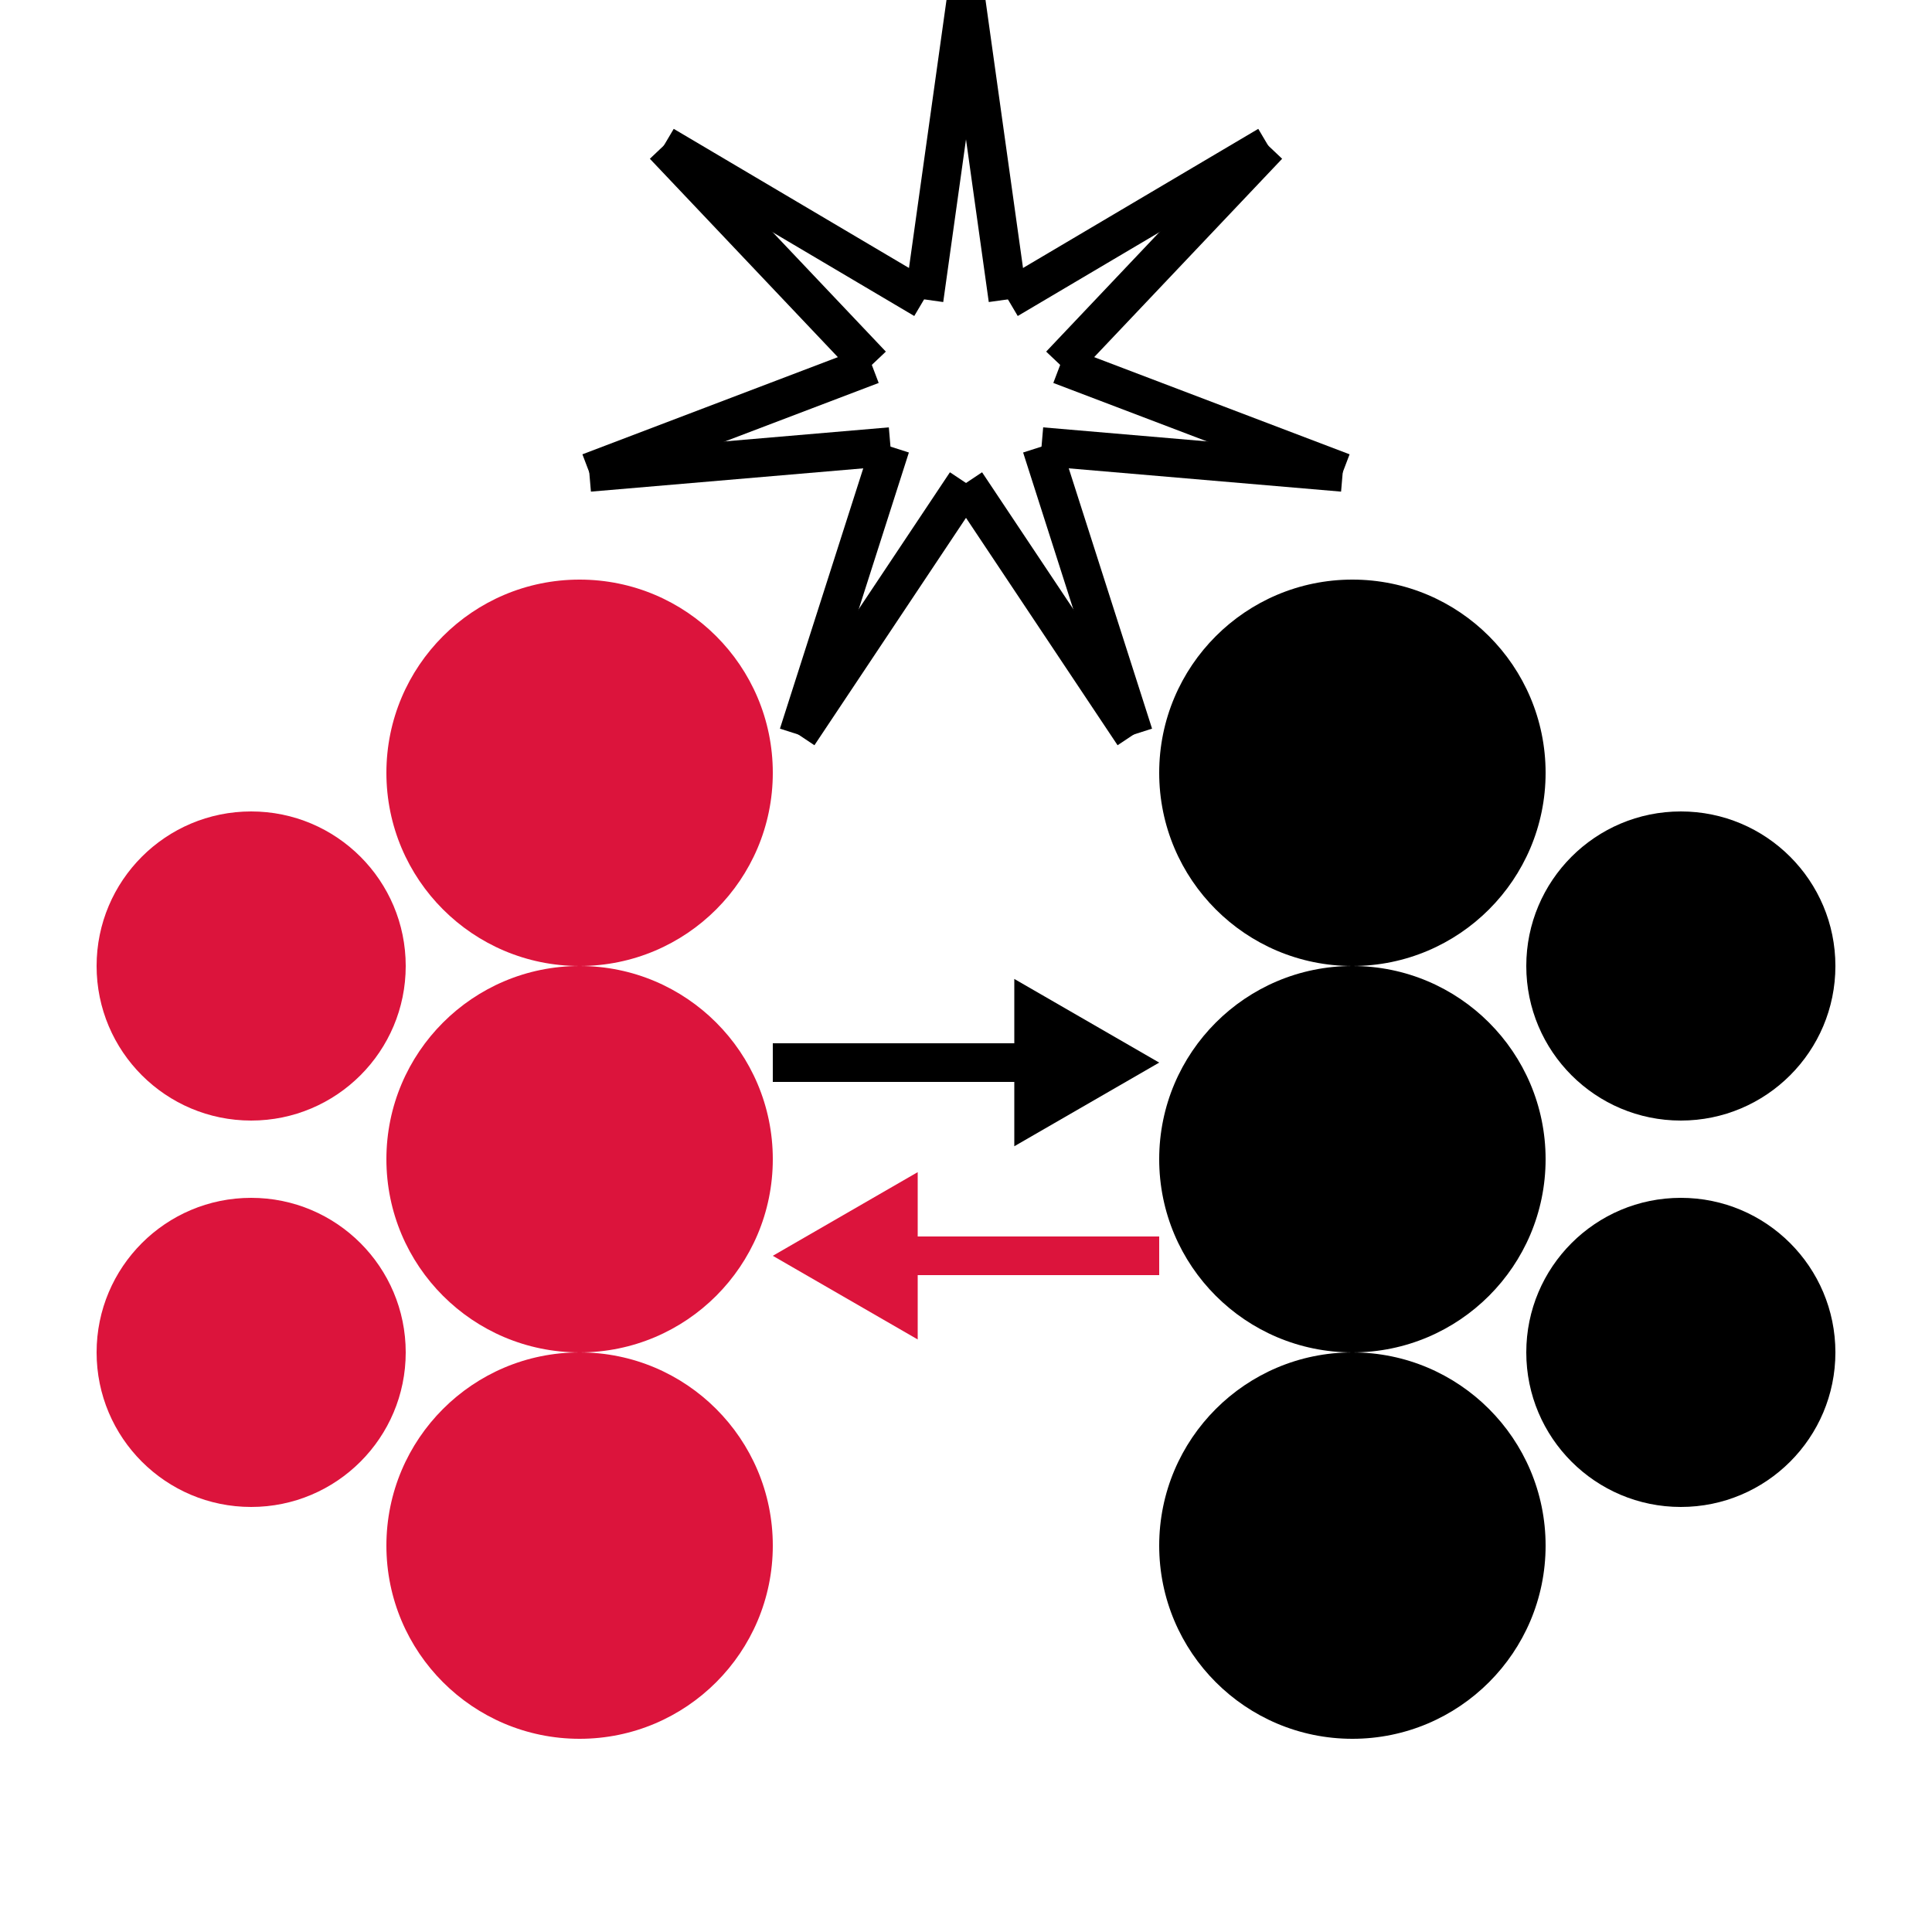
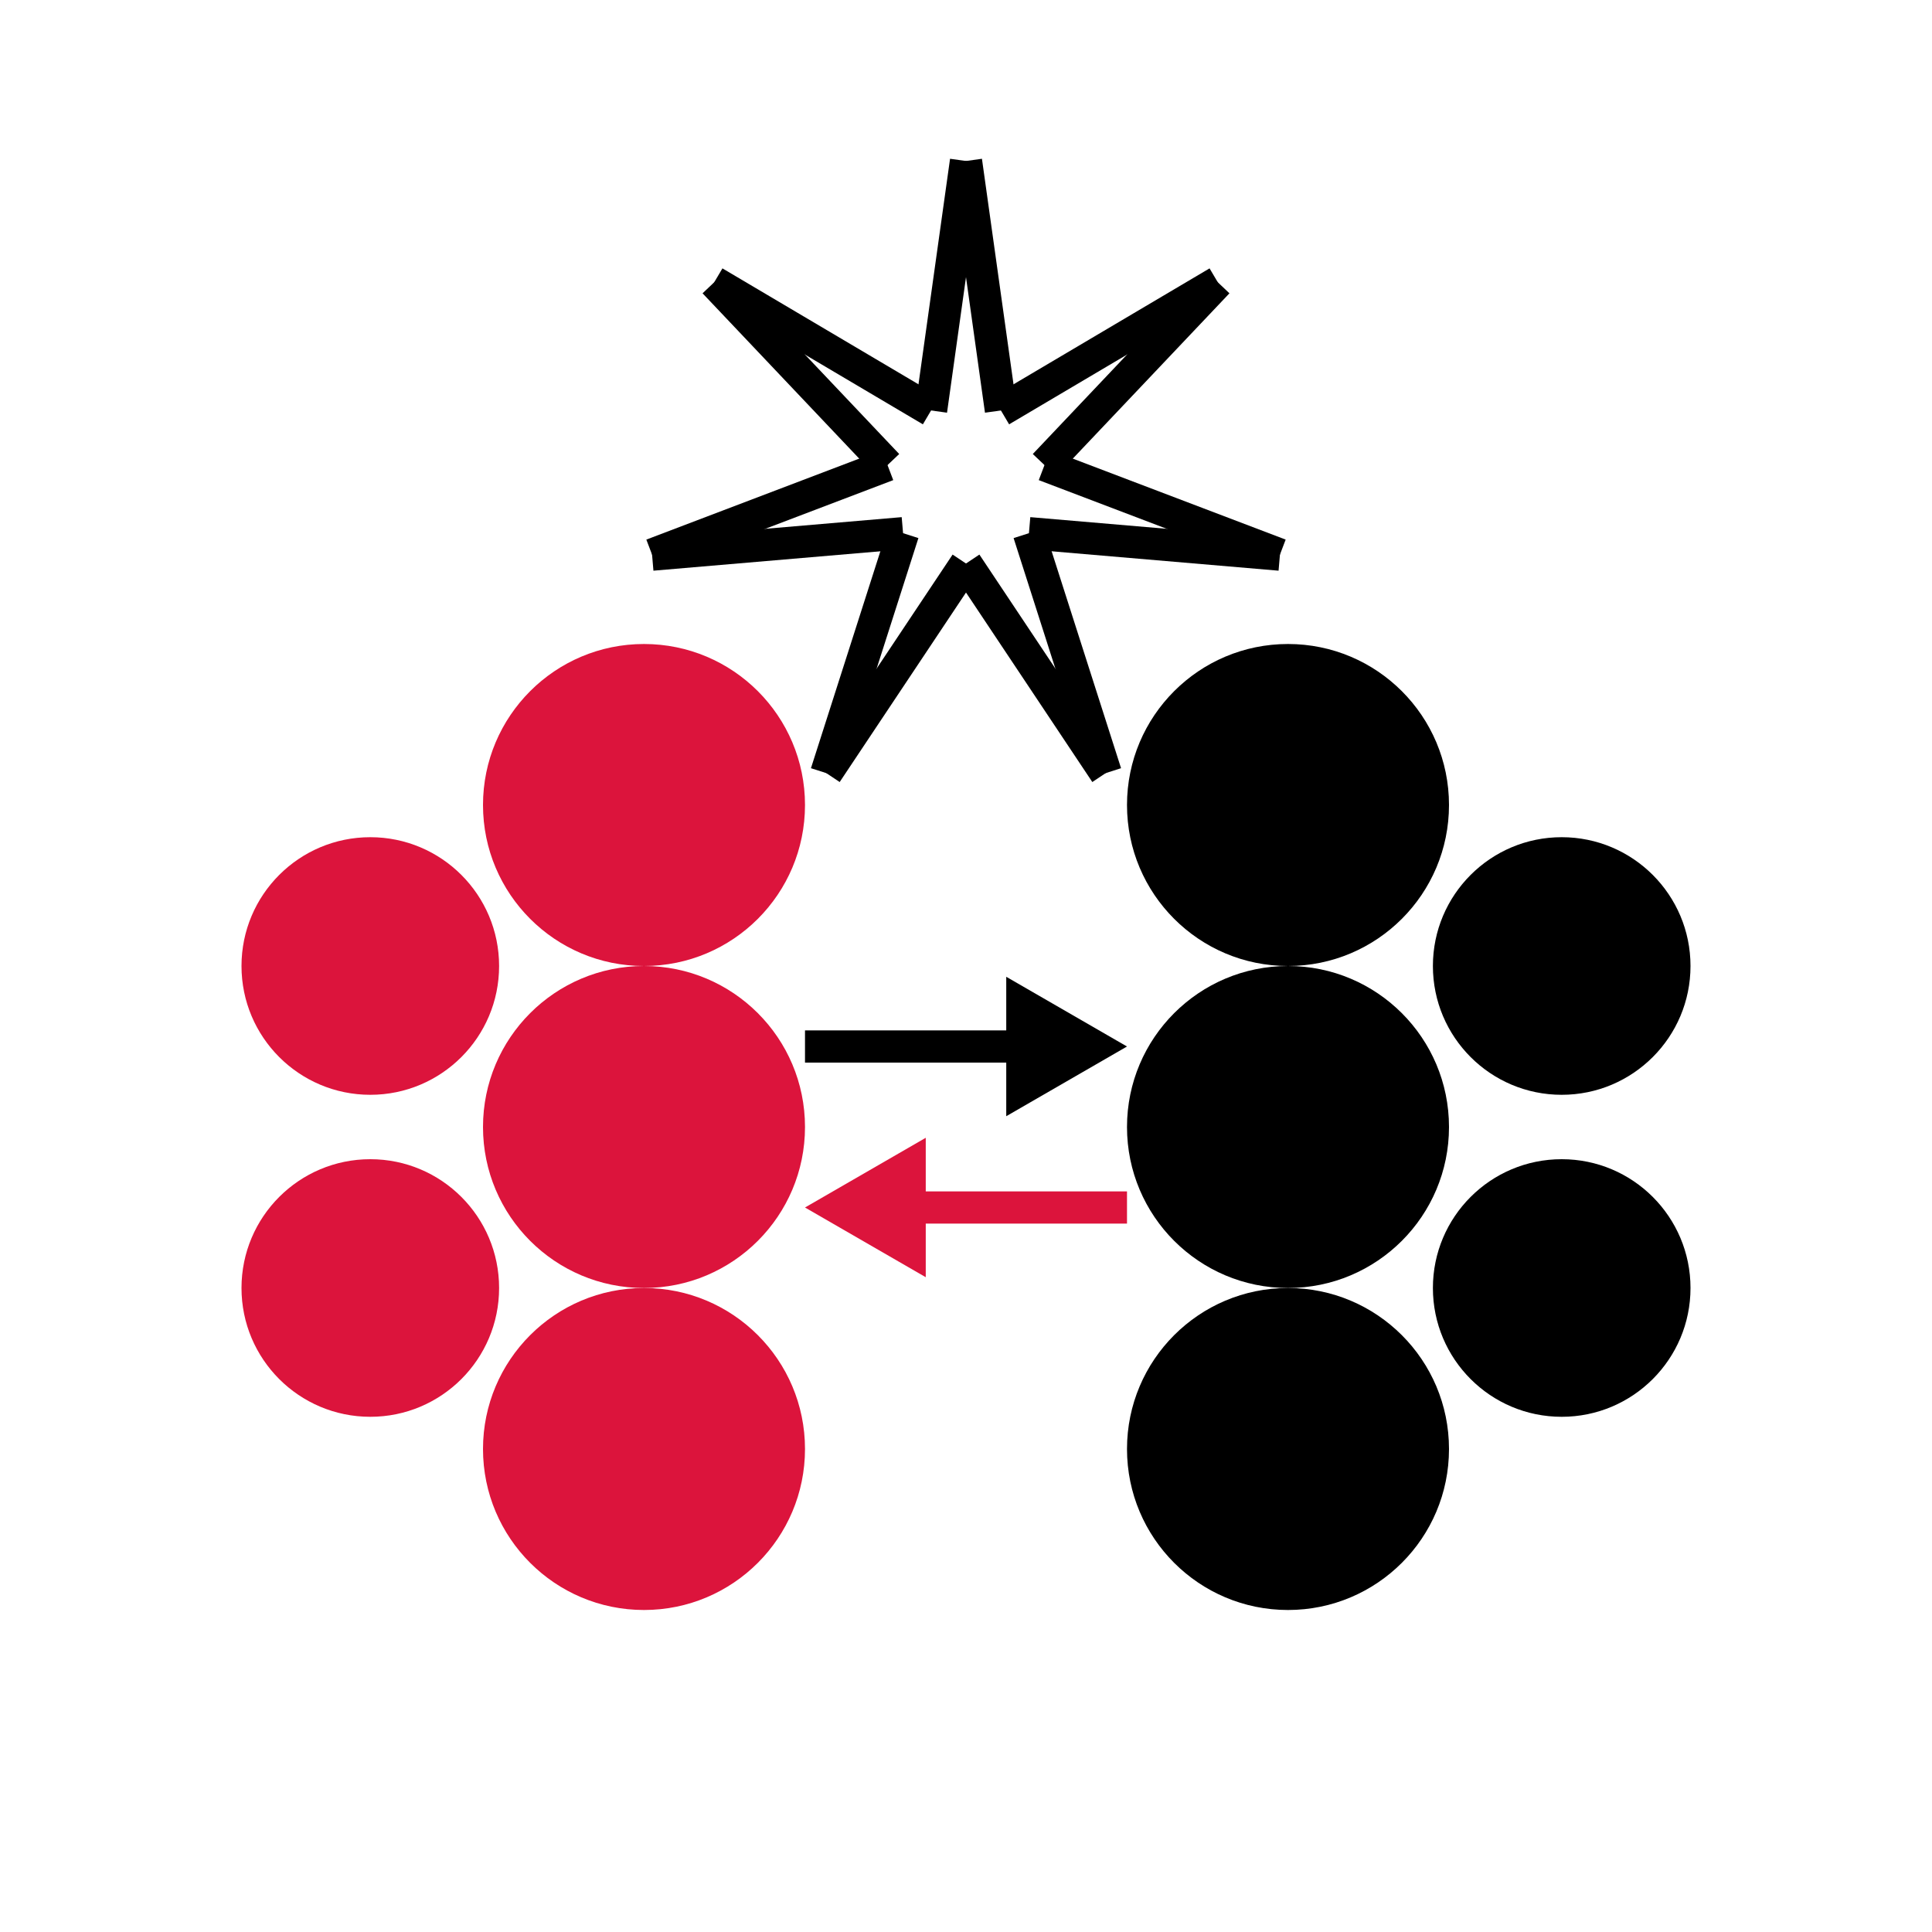
- <svg xmlns="http://www.w3.org/2000/svg" viewBox="0 0 100 100">
+ <svg xmlns="http://www.w3.org/2000/svg" viewBox="-10 -10 120 120">
  <line x1="41.322" y1="38.019" x2="50" y2="25" stroke="black" stroke-width="2" />
  <line x1="46.091" y1="23.117" x2="41.322" y2="38.019" stroke="black" stroke-width="2" />
  <line x1="30.501" y1="24.45" x2="46.091" y2="23.117" stroke="black" stroke-width="2" />
  <line x1="45.125" y1="18.887" x2="30.501" y2="24.45" stroke="black" stroke-width="2" />
  <line x1="34.363" y1="7.53" x2="45.125" y2="18.887" stroke="black" stroke-width="2" />
  <line x1="47.831" y1="15.495" x2="34.363" y2="7.53" stroke="black" stroke-width="2" />
  <line x1="50" y1="0" x2="47.831" y2="15.495" stroke="black" stroke-width="2" />
  <line x1="52.169" y1="15.495" x2="50" y2="0" stroke="black" stroke-width="2" />
  <line x1="65.637" y1="7.53" x2="52.169" y2="15.495" stroke="black" stroke-width="2" />
  <line x1="54.875" y1="18.887" x2="65.637" y2="7.53" stroke="black" stroke-width="2" />
  <line x1="69.499" y1="24.45" x2="54.875" y2="18.887" stroke="black" stroke-width="2" />
  <line x1="53.909" y1="23.117" x2="69.499" y2="24.45" stroke="black" stroke-width="2" />
  <line x1="58.678" y1="38.019" x2="53.909" y2="23.117" stroke="black" stroke-width="2" />
  <line x1="50" y1="25" x2="58.678" y2="38.019" stroke="black" stroke-width="2" />
  <circle cx="30" cy="40" r="10" style="fill: #DC143C;" />
  <circle cx="30" cy="60" r="10" style="fill: #DC143C;" />
  <circle cx="30" cy="80" r="10" style="fill: #DC143C;" />
  <circle cx="13" cy="50" r="8" style="fill: #DC143C;" />
  <circle cx="13" cy="70" r="8" style="fill: #DC143C;" />
  <circle cx="70" cy="40" r="10" style="fill: #000000;" />
  <circle cx="70" cy="60" r="10" style="fill: #000000;" />
  <circle cx="70" cy="80" r="10" style="fill: #000000;" />
  <circle cx="87" cy="50" r="8" style="fill: #000000;" />
  <circle cx="87" cy="70" r="8" style="fill: #000000;" />
  <line x1="40" y1="55" x2="55" y2="55" stroke="#000000" stroke-width="2" />
  <path d=" M 60 55 L 52.5 59.33 L 52.5 50.67 Z" style="fill: #000000;" />
  <line x1="45" y1="65" x2="60" y2="65" stroke="#DC143C" stroke-width="2" />
  <path d=" M 40 65 L 47.5 60.67 L 47.5 69.33 Z" style="fill: #DC143C;" />
</svg>
